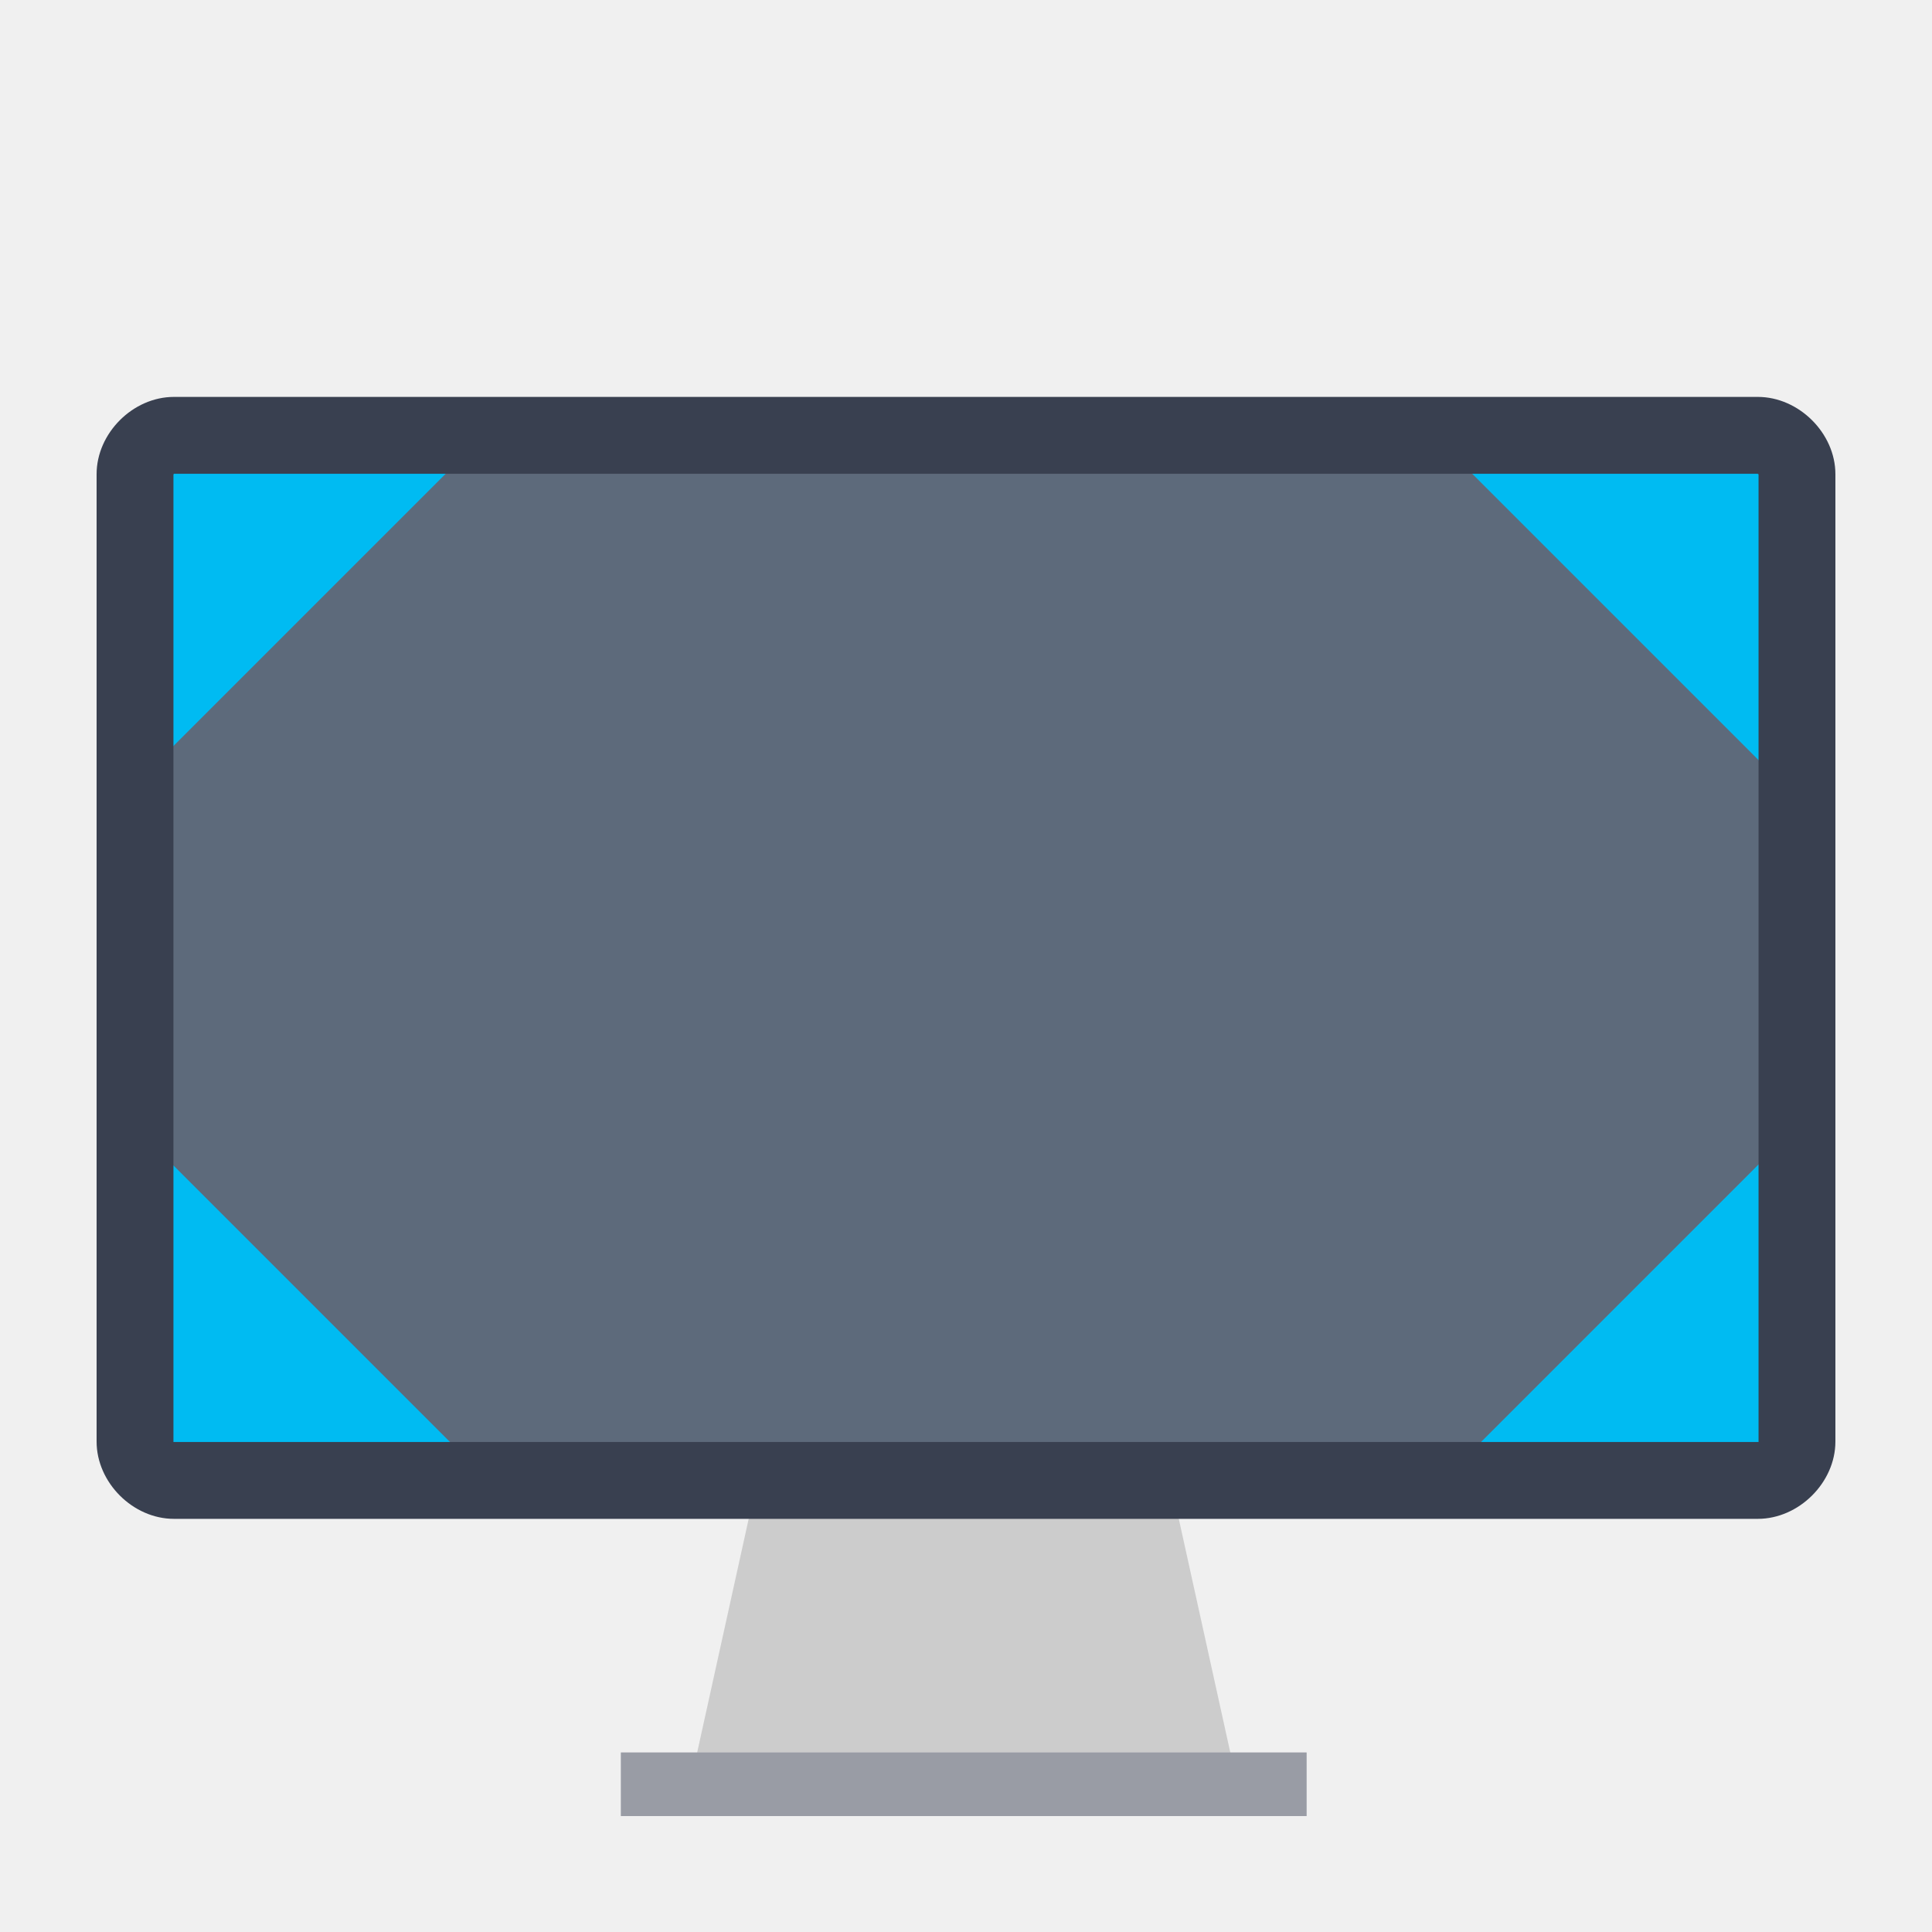
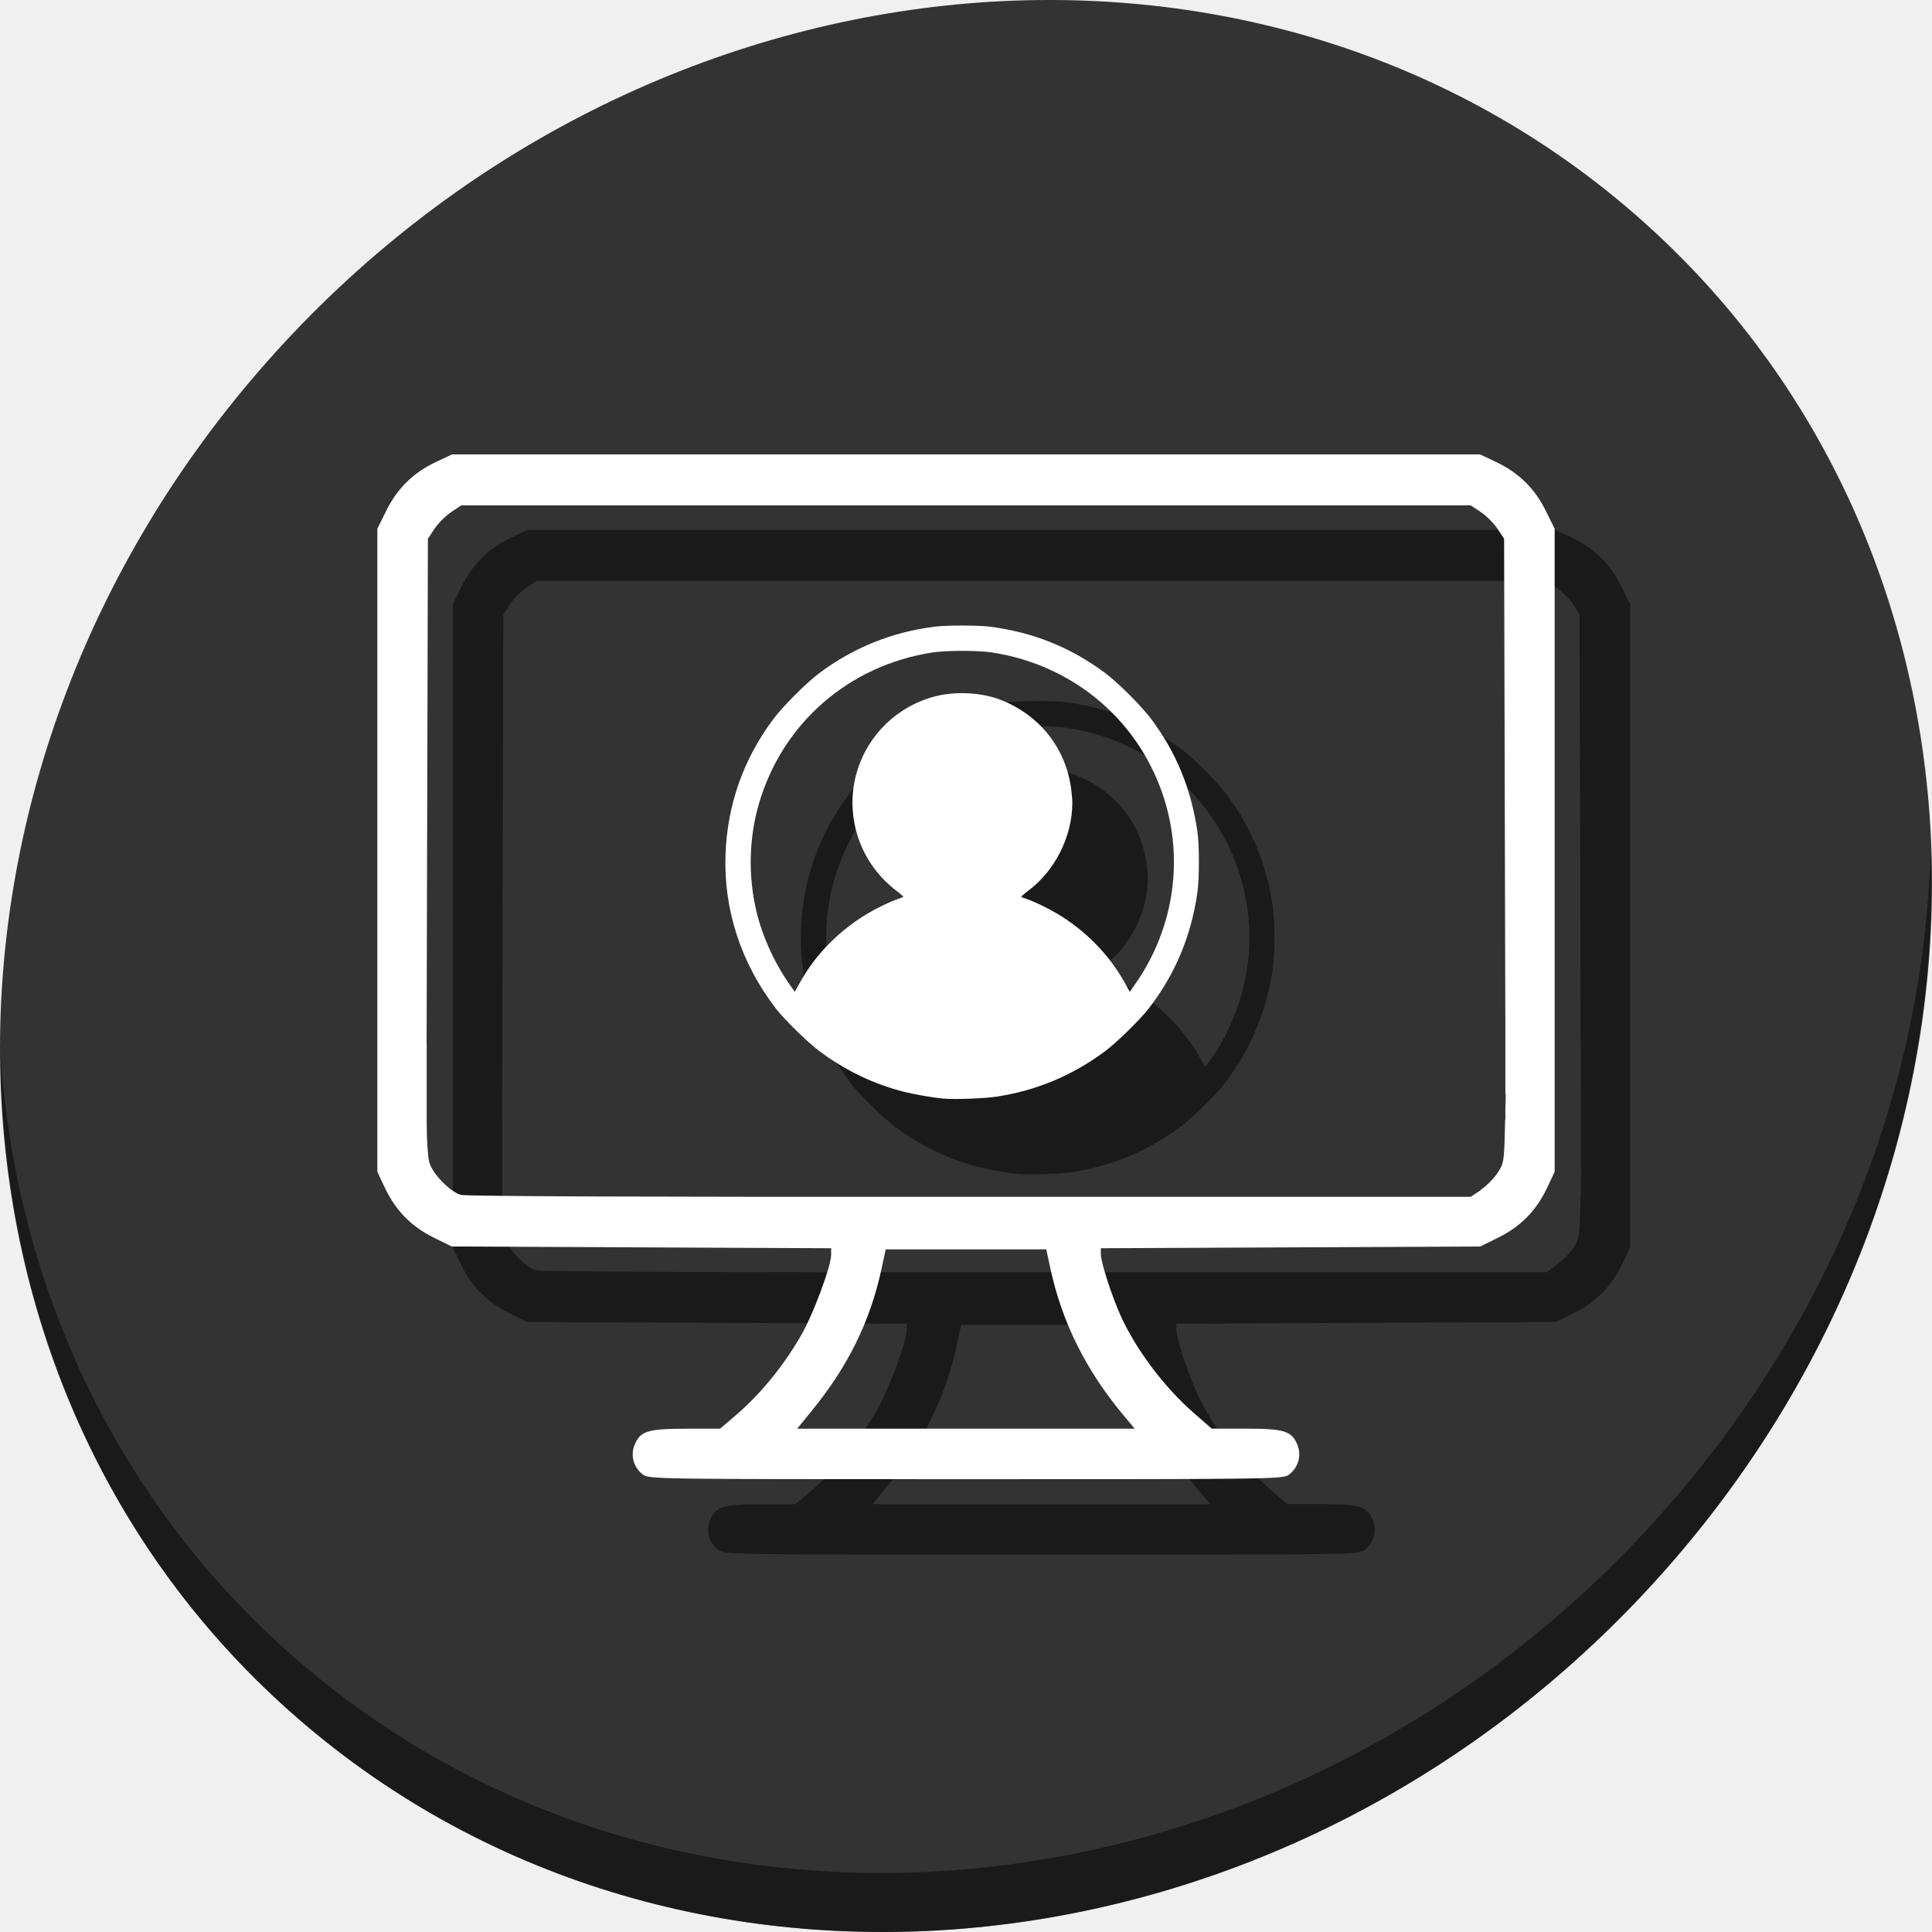
- <svg xmlns="http://www.w3.org/2000/svg" version="1.1" id="Layer_1" x="0px" y="0px" viewBox="0 0 500 500" xml:space="preserve" width="100%" height="100%">
+ <svg xmlns="http://www.w3.org/2000/svg" version="1.1" id="Layer_1" x="0px" y="0px" viewBox="0 0 512 512" xml:space="preserve" width="512" height="512">
  <defs id="defs55" />
-   <polygon style="fill:#cccccc" points="171.063,352.014 289.402,352.014 309.125,441.463 151.34,441.463 " id="polygon3" transform="matrix(0.9,0,0,0.9,42.20468,65.36541)" />
-   <rect x="160.677" y="453.534" style="fill:#d8d9dd" width="177.474" height="16.466" id="rect5" />
-   <rect x="160.677" y="453.534" style="opacity:0.4;fill:#394050;enable-background:new" width="177.474" height="16.466" id="rect11" />
-   <g id="g23" transform="translate(0,39.767)" />
-   <g id="g25" transform="translate(0,39.767)" />
-   <g id="g27" transform="translate(0,39.767)" />
-   <g id="g29" transform="translate(0,39.767)" />
-   <g id="g31" transform="translate(0,39.767)" />
-   <g id="g33" transform="translate(0,39.767)" />
-   <g id="g35" transform="translate(0,39.767)" />
-   <g id="g37" transform="translate(0,39.767)" />
-   <g id="g39" transform="translate(0,39.767)" />
-   <g id="g41" transform="translate(0,39.767)" />
-   <g id="g43" transform="translate(0,39.767)" />
-   <g id="g45" transform="translate(0,39.767)" />
-   <g id="g47" transform="translate(0,39.767)" />
-   <g id="g49" transform="translate(0,39.767)" />
-   <g id="g51" transform="translate(0,39.767)" />
-   <path style="fill:#5d6a7b" d="m 457.742,119.754 c 0.012,0 0.224,0.138 0.224,0.15 V 373.82 H 42.033 V 119.904 c 0,-0.012 0.148,-0.15 0.16,-0.15 H 457.742 l 0,0 z" id="path9" />
-   <path style="fill:#00bbf2;fill-opacity:1;stroke:none" d="m 42.809,195.15 75,-75 -75,0 z" id="path3001" />
-   <path style="fill:#00bbf2;fill-opacity:1;stroke:none" d="m 118.228,374.96 -75,-75 0,75 z" id="path3001-3" />
-   <path style="fill:#00bbf2;fill-opacity:1;stroke:none" d="m 455.238,196.843 -75,-75 75,0 z" id="path3001-6" />
-   <path style="fill:#00bbf2;fill-opacity:1;stroke:none" d="m 381.164,375.308 75,-75 0,75 z" id="path3001-3-7" />
-   <path style="fill:#394050" d="m 454.891,122.608 c 0.012,0 0.221,0.136 0.221,0.148 V 373.187 H 44.887 V 122.756 c 0,-0.012 0.146,-0.148 0.158,-0.148 H 454.891 l 0,0 z M 475,247.897 V 122.72 c 0,-10.611 -9.462,-20 -20.074,-20 l 0,0 H 45.009 C 34.398,102.721 25,112.109 25,122.72 v 125.176 0.003 125.177 c 0,10.612 9.398,20 20.009,20 H 454.926 l 0,0 c 10.612,0 20.074,-9.388 20.074,-20 v -125.177 -0.003 z" id="path7" />
+   <g id="g23" transform="translate(0,550.767)" />
+   <g id="g25" transform="translate(0,550.767)" />
+   <g id="g27" transform="translate(0,550.767)" />
+   <g id="g29" transform="translate(0,550.767)" />
+   <g id="g31" transform="translate(0,550.767)" />
+   <g id="g33" transform="translate(0,550.767)" />
+   <g id="g35" transform="translate(0,550.767)" />
+   <g id="g37" transform="translate(0,550.767)" />
+   <g id="g39" transform="translate(0,550.767)" />
+   <g id="g41" transform="translate(0,550.767)" />
+   <g id="g43" transform="translate(0,550.767)" />
+   <g id="g45" transform="translate(0,550.767)" />
+   <g id="g47" transform="translate(0,550.767)" />
+   <g id="g49" transform="translate(0,550.767)" />
+   <g id="g51" transform="translate(0,550.767)" />
+   <g id="g907">
+     <path id="path27" d="M 432.913,56.474 C 535.106,145.049 538.74,306.174 441.03,416.373 343.32,526.572 181.28,544.101 79.087,455.526 -23.106,366.951 -26.74,205.826 70.97,95.627 168.68,-14.572 330.72,-32.101 432.913,56.474 Z" style="fill:#333333;fill-opacity:1;stroke-width:11.11" />
+     <path id="path51" d="M 511.636,224.904 C 510.084,286.215 486.474,349.058 440.669,400.718 342.959,510.917 180.919,528.446 78.726,439.871 30.827,398.356 4.497,340.923 0.194,280.229 0.799,346.585 27.117,410.482 79.079,455.519 181.272,544.094 343.32,526.556 441.022,416.366 490.727,360.308 514.027,291.075 511.636,224.904 Z" style="opacity:1;fill:#000000;fill-opacity:0.49;stroke-width:11.11" />
+     <g style="fill:#000000;fill-opacity:0.49" transform="translate(20,20)" id="g897">
+       <path id="path893" d="m 119.779,120.426 -4.289,2.023 c -5.962,2.823 -10.207,6.99 -13.113,12.871 L 100,140.131 v 85.211 85.209 l 2.031,4.291 c 2.824,5.962 6.991,10.207 12.871,13.113 l 4.809,2.377 50.279,0.232 50.279,0.232 -0.004,1.746 c -0.007,3.037 -4.792,15.859 -7.963,21.34 -4.772,8.248 -10.83,15.646 -17.406,21.262 l -4.08,3.482 h -8.912 c -10.231,0 -12.198,0.607 -13.717,4.242 -1.165,2.79 -0.311,5.961 2.127,7.869 l 0.002,-0.019 C 171.937,391.987 172.7,392 256,392 c 83.3,0 84.063,-10e-4 85.684,-1.281 2.438,-1.918 3.294,-5.077 2.129,-7.867 -1.52,-3.638 -3.484,-4.244 -13.748,-4.244 h -8.943 l -4.752,-4.145 c -7.731,-6.742 -15.151,-16.568 -19.248,-25.488 -2.428,-5.288 -5.391,-14.432 -5.391,-16.643 v -1.535 l 50.279,-0.232 50.279,-0.232 4.809,-2.377 c 5.88,-2.907 10.047,-7.151 12.871,-13.113 L 412,310.551 V 225.342 140.131 l -2.377,-4.811 c -2.906,-5.881 -7.152,-10.048 -13.113,-12.871 l -4.289,-2.023 H 256 Z m 2.457,13.504 H 256 389.762 l 2.66,1.77 c 1.463,0.968 3.452,2.954 4.42,4.42 l 1.76,2.66 0.17,66.881 0.15,59.48 h 0.019 v 7.4 13.398 h 0.098 l -0.098,4.08 v 2.646 h -0.062 l -0.059,2.412 c -0.209,8.734 -0.299,9.26 -1.98,11.799 -0.968,1.462 -2.957,3.441 -4.42,4.418 v 0.1 l -2.66,1.77 H 257.002 c -83.481,0.07 -133.547,-0.116 -134.881,-0.512 -2.909,-0.842 -7.513,-5.595 -8.354,-8.623 -0.375,-1.352 -0.685,-5.975 -0.688,-10.275 v -1.088 h -0.002 v -6.727 -13.398 h -0.021 l 0.17,-66.881 0.172,-66.881 1.76,-2.66 c 0.968,-1.464 2.957,-3.442 4.42,-4.42 z M 234.725,331.092 h 21.273 21.275 l 1.102,5.115 c 3.022,14.047 9.355,26.826 19.104,38.541 l 3.23,3.879 H 255.979 211.248 L 215.027,374 c 9.713,-11.885 15.591,-23.823 18.59,-37.764 z" style="fill:#000000;stroke-width:0.638;fill-opacity:0.49" />
+       <path id="path895" d="m 250.193,291.155 c -2.597,-0.21 -7.617,-1.064 -10.527,-1.794 -8.061,-2.021 -15.615,-5.647 -22.566,-10.833 -3.009,-2.245 -9.315,-8.419 -11.479,-11.239 -9.255,-12.061 -13.876,-26.194 -13.352,-40.834 0.472,-13.191 4.746,-25.3 12.663,-35.881 2.559,-3.42 8.766,-9.626 12.186,-12.186 9.091,-6.802 19.432,-10.954 30.719,-12.332 3.058,-0.373 11.348,-0.369 14.359,0.006 11.451,1.431 21.602,5.504 30.719,12.325 3.421,2.56 9.628,8.766 12.186,12.186 6.602,8.824 10.548,18.426 12.208,29.711 0.551,3.744 0.55,12.587 -0.004,16.378 -1.679,11.521 -5.91,21.577 -12.876,30.602 -2.225,2.883 -8.499,9.03 -11.496,11.264 -8.693,6.479 -18.165,10.454 -28.83,12.097 -3.056,0.471 -10.918,0.77 -13.91,0.529 z M 214.684,256.088 c 3.933,-5.559 9.185,-10.379 15.249,-13.995 2.469,-1.472 6.201,-3.263 8.032,-3.853 0.678,-0.219 1.309,-0.466 1.401,-0.55 0.09,-0.077 -0.682,-0.78 -1.721,-1.55 -1.039,-0.77 -2.698,-2.253 -3.687,-3.298 -7.174,-7.579 -9.788,-18.293 -6.885,-28.225 2.893,-9.9 10.76,-17.498 20.804,-20.092 5.354,-1.383 12.254,-1.016 17.235,0.916 10.336,4.01 17.287,12.73 18.744,23.512 0.175,1.296 0.318,3.012 0.318,3.814 0,8.91 -4.609,18.056 -11.774,23.362 -1.046,0.775 -1.826,1.477 -1.734,1.56 0.09,0.077 0.723,0.331 1.402,0.55 1.829,0.589 5.561,2.38 8.032,3.852 7.587,4.522 13.821,10.886 17.968,18.344 l 1.33,2.392 1.086,-1.519 c 10.235,-14.303 13.269,-32.353 8.233,-48.972 -6.357,-20.975 -23.9,-36.064 -45.849,-39.433 -3.613,-0.555 -12.092,-0.555 -15.705,0 -22.292,3.421 -39.926,18.842 -46.108,40.32 -2.573,8.938 -2.796,18.923 -0.631,28.15 1.602,6.824 4.902,14.035 9.123,19.935 l 1.086,1.519 1.321,-2.376 c 0.727,-1.307 1.954,-3.27 2.728,-4.363 z" style="fill:#000000;stroke-width:0.224;fill-opacity:0.49" />
+     </g>
+     <g id="g891">
+       <path style="fill:#ffffff;stroke-width:0.638" d="m 119.779,120.426 -4.289,2.023 c -5.962,2.823 -10.207,6.99 -13.113,12.871 L 100,140.131 v 85.211 85.209 l 2.031,4.291 c 2.824,5.962 6.991,10.207 12.871,13.113 l 4.809,2.377 50.279,0.232 50.279,0.232 -0.004,1.746 c -0.007,3.037 -4.792,15.859 -7.963,21.34 -4.772,8.248 -10.83,15.646 -17.406,21.262 l -4.08,3.482 h -8.912 c -10.231,0 -12.198,0.607 -13.717,4.242 -1.165,2.79 -0.311,5.961 2.127,7.869 l 0.002,-0.019 C 171.937,391.987 172.7,392 256,392 c 83.3,0 84.063,-10e-4 85.684,-1.281 2.438,-1.918 3.294,-5.077 2.129,-7.867 -1.52,-3.638 -3.484,-4.244 -13.748,-4.244 h -8.943 l -4.752,-4.145 c -7.731,-6.742 -15.151,-16.568 -19.248,-25.488 -2.428,-5.288 -5.391,-14.432 -5.391,-16.643 v -1.535 l 50.279,-0.232 50.279,-0.232 4.809,-2.377 c 5.88,-2.907 10.047,-7.151 12.871,-13.113 L 412,310.551 V 225.342 140.131 l -2.377,-4.811 c -2.906,-5.881 -7.152,-10.048 -13.113,-12.871 l -4.289,-2.023 H 256 Z m 2.457,13.504 H 256 389.762 l 2.66,1.77 c 1.463,0.968 3.452,2.954 4.42,4.42 l 1.76,2.66 0.17,66.881 0.15,59.48 h 0.019 v 7.4 13.398 h 0.098 l -0.098,4.08 v 2.646 h -0.062 l -0.059,2.412 c -0.209,8.734 -0.299,9.26 -1.98,11.799 -0.968,1.462 -2.957,3.441 -4.42,4.418 v 0.1 l -2.66,1.77 H 257.002 c -83.481,0.07 -133.547,-0.116 -134.881,-0.512 -2.909,-0.842 -7.513,-5.595 -8.354,-8.623 -0.375,-1.352 -0.685,-5.975 -0.688,-10.275 v -1.088 h -0.002 v -6.727 -13.398 h -0.021 l 0.17,-66.881 0.172,-66.881 1.76,-2.66 c 0.968,-1.464 2.957,-3.442 4.42,-4.42 z M 234.725,331.092 h 21.273 21.275 l 1.102,5.115 c 3.022,14.047 9.355,26.826 19.104,38.541 l 3.23,3.879 H 255.979 211.248 L 215.027,374 c 9.713,-11.885 15.591,-23.823 18.59,-37.764 z" id="path853" />
+       <path style="fill:#ffffff;stroke-width:0.224" d="m 250.193,291.155 c -2.597,-0.21 -7.617,-1.064 -10.527,-1.794 -8.061,-2.021 -15.615,-5.647 -22.566,-10.833 -3.009,-2.245 -9.315,-8.419 -11.479,-11.239 -9.255,-12.061 -13.876,-26.194 -13.352,-40.834 0.472,-13.191 4.746,-25.3 12.663,-35.881 2.559,-3.42 8.766,-9.626 12.186,-12.186 9.091,-6.802 19.432,-10.954 30.719,-12.332 3.058,-0.373 11.348,-0.369 14.359,0.006 11.451,1.431 21.602,5.504 30.719,12.325 3.421,2.56 9.628,8.766 12.186,12.186 6.602,8.824 10.548,18.426 12.208,29.711 0.551,3.744 0.55,12.587 -0.004,16.378 -1.679,11.521 -5.91,21.577 -12.876,30.602 -2.225,2.883 -8.499,9.03 -11.496,11.264 -8.693,6.479 -18.165,10.454 -28.83,12.097 -3.056,0.471 -10.918,0.77 -13.91,0.529 z M 214.684,256.088 c 3.933,-5.559 9.185,-10.379 15.249,-13.995 2.469,-1.472 6.201,-3.263 8.032,-3.853 0.678,-0.219 1.309,-0.466 1.401,-0.55 0.09,-0.077 -0.682,-0.78 -1.721,-1.55 -1.039,-0.77 -2.698,-2.253 -3.687,-3.298 -7.174,-7.579 -9.788,-18.293 -6.885,-28.225 2.893,-9.9 10.76,-17.498 20.804,-20.092 5.354,-1.383 12.254,-1.016 17.235,0.916 10.336,4.01 17.287,12.73 18.744,23.512 0.175,1.296 0.318,3.012 0.318,3.814 0,8.91 -4.609,18.056 -11.774,23.362 -1.046,0.775 -1.826,1.477 -1.734,1.56 0.09,0.077 0.723,0.331 1.402,0.55 1.829,0.589 5.561,2.38 8.032,3.852 7.587,4.522 13.821,10.886 17.968,18.344 l 1.33,2.392 1.086,-1.519 c 10.235,-14.303 13.269,-32.353 8.233,-48.972 -6.357,-20.975 -23.9,-36.064 -45.849,-39.433 -3.613,-0.555 -12.092,-0.555 -15.705,0 -22.292,3.421 -39.926,18.842 -46.108,40.32 -2.573,8.938 -2.796,18.923 -0.631,28.15 1.602,6.824 4.902,14.035 9.123,19.935 l 1.086,1.519 1.321,-2.376 c 0.727,-1.307 1.954,-3.27 2.728,-4.363 z" id="path58" />
+     </g>
+   </g>
</svg>
